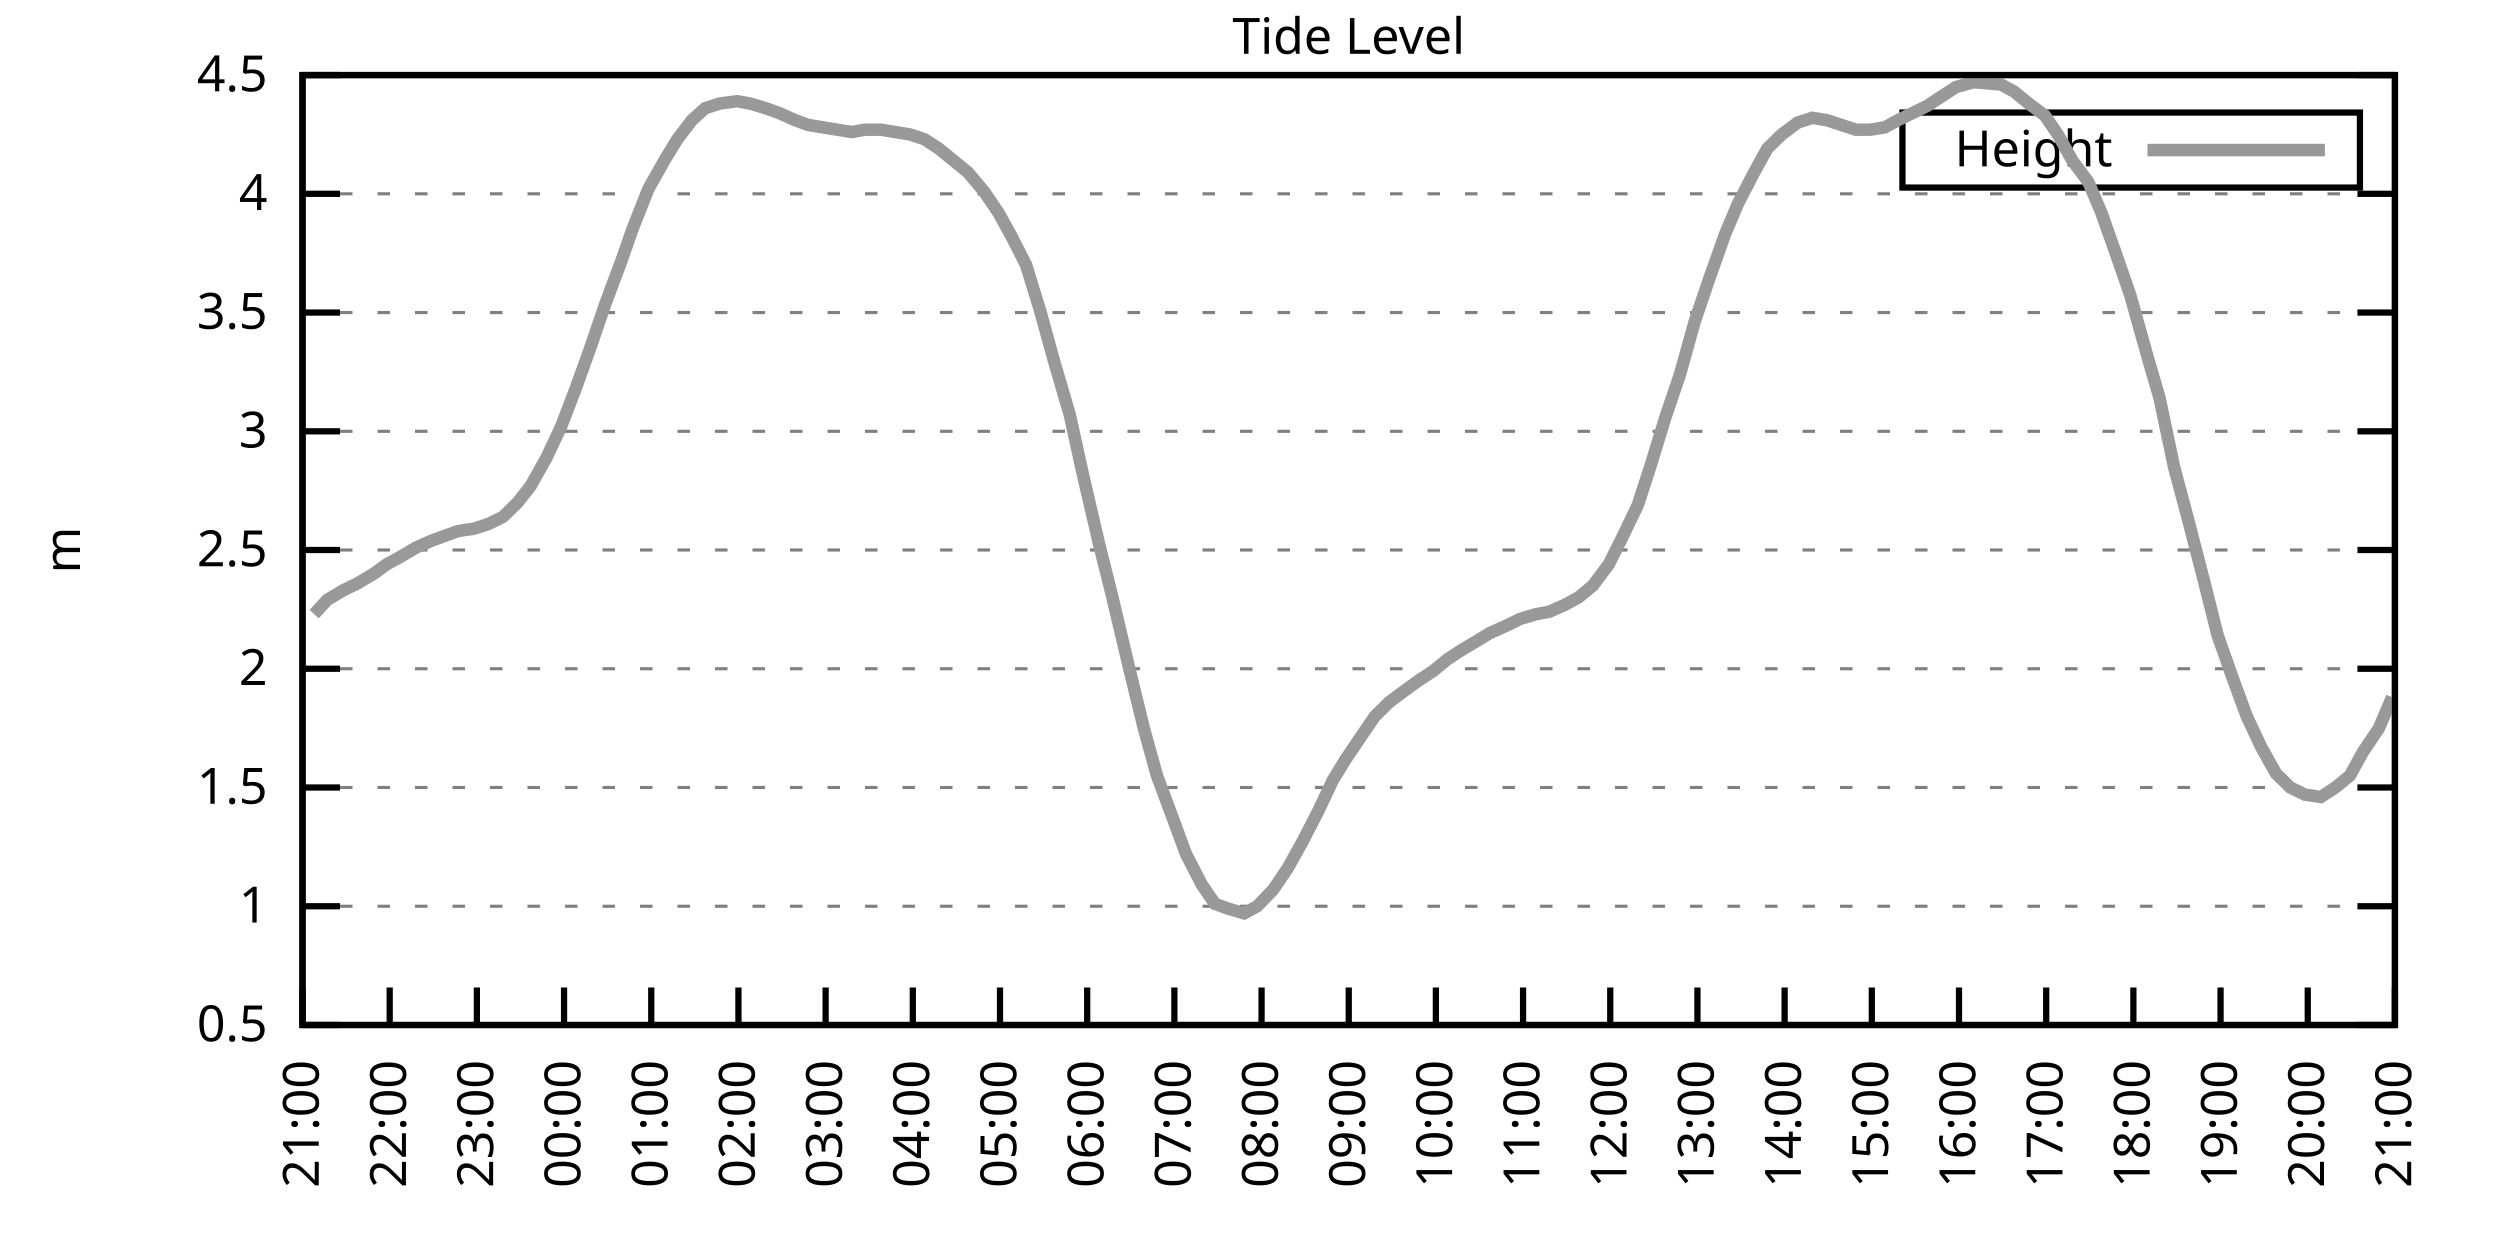
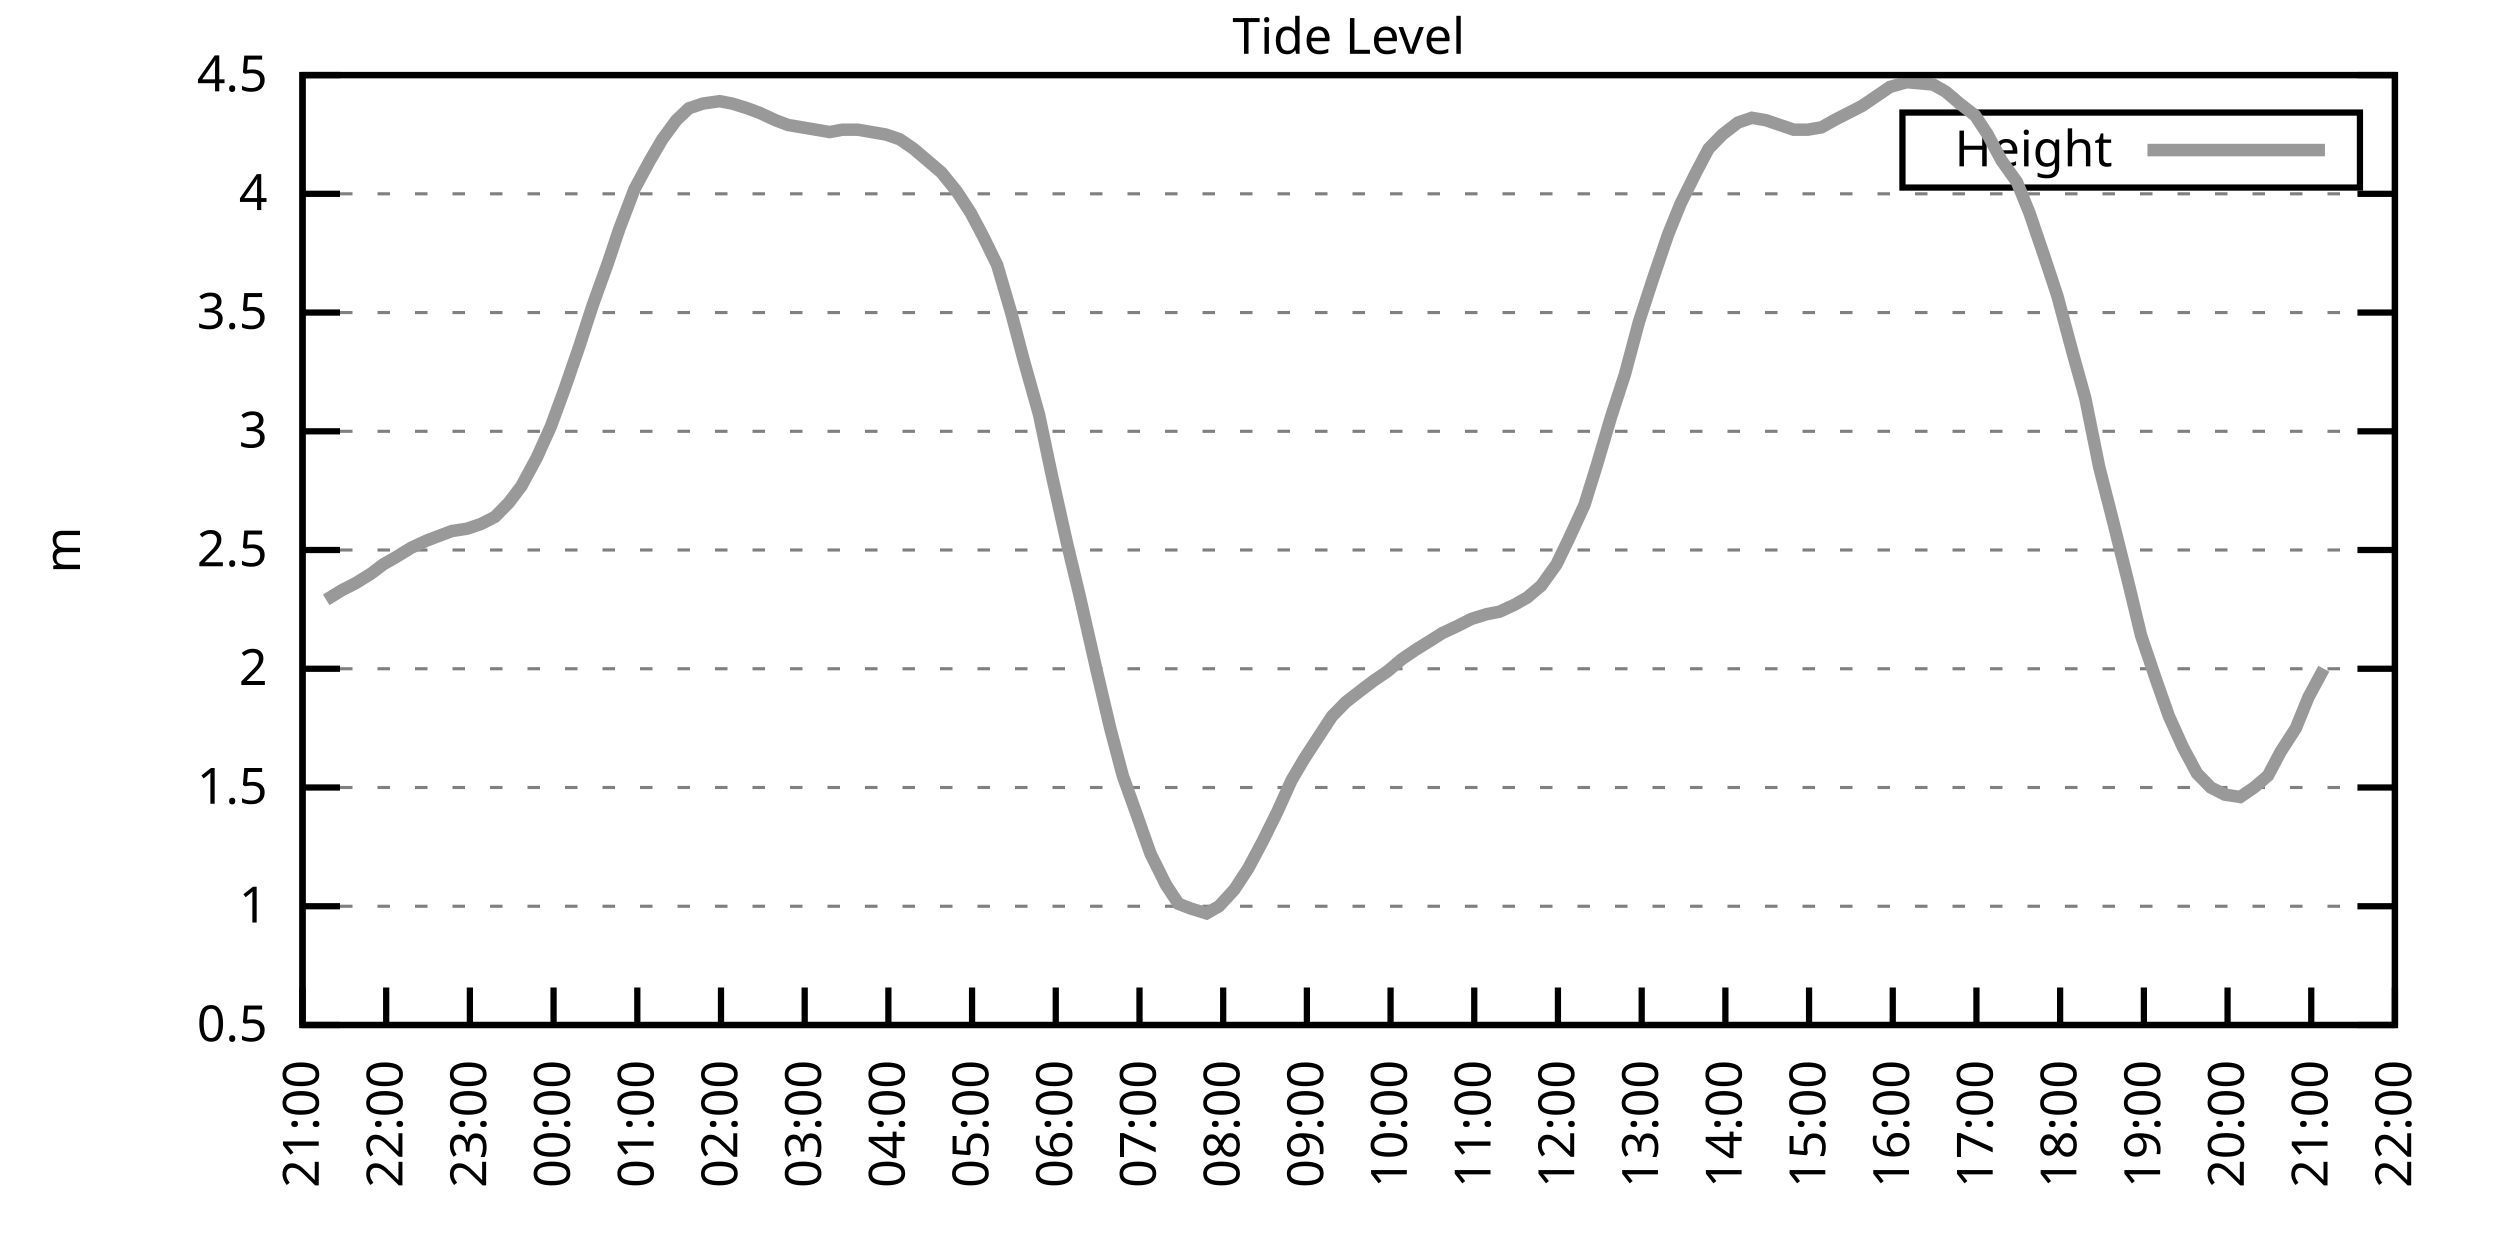
<svg xmlns="http://www.w3.org/2000/svg" xmlns:xlink="http://www.w3.org/1999/xlink" width="400" height="200" viewBox="0 0 400 200">
  <g id="gnuplot_canvas">
    <rect x="0" y="0" width="400" height="200" fill="none" />
    <defs>
      <circle id="gpDot" r="0.5" stroke-width="0.5" stroke="currentColor" />
      <path id="gpPt0" stroke-width="0.333" stroke="currentColor" d="M-1,0 h2 M0,-1 v2" />
      <path id="gpPt1" stroke-width="0.333" stroke="currentColor" d="M-1,-1 L1,1 M1,-1 L-1,1" />
      <path id="gpPt2" stroke-width="0.333" stroke="currentColor" d="M-1,0 L1,0 M0,-1 L0,1 M-1,-1 L1,1 M-1,1 L1,-1" />
      <rect id="gpPt3" stroke-width="0.333" stroke="currentColor" x="-1" y="-1" width="2" height="2" />
      <rect id="gpPt4" stroke-width="0.333" stroke="currentColor" fill="currentColor" x="-1" y="-1" width="2" height="2" />
      <circle id="gpPt5" stroke-width="0.333" stroke="currentColor" cx="0" cy="0" r="1" />
      <use xlink:href="#gpPt5" id="gpPt6" fill="currentColor" stroke="none" />
      <path id="gpPt7" stroke-width="0.333" stroke="currentColor" d="M0,-1.33 L-1.33,0.67 L1.33,0.67 z" />
      <use xlink:href="#gpPt7" id="gpPt8" fill="currentColor" stroke="none" />
      <use xlink:href="#gpPt7" id="gpPt9" stroke="currentColor" transform="rotate(180)" />
      <use xlink:href="#gpPt9" id="gpPt10" fill="currentColor" stroke="none" />
      <use xlink:href="#gpPt3" id="gpPt11" stroke="currentColor" transform="rotate(45)" />
      <use xlink:href="#gpPt11" id="gpPt12" fill="currentColor" stroke="none" />
      <path id="gpPt13" stroke-width="0.333" stroke="currentColor" d="M0,1.330 L1.265,0.411 L0.782,-1.067 L-0.782,-1.076 L-1.265,0.411 z" />
      <use xlink:href="#gpPt13" id="gpPt14" fill="currentColor" stroke="none" />
      <filter id="textbox" filterUnits="objectBoundingBox" x="0" y="0" height="1" width="1">
        <feFlood flood-color="white" flood-opacity="1" result="bgnd" />
        <feComposite in="SourceGraphic" in2="bgnd" operator="atop" />
      </filter>
      <filter id="greybox" filterUnits="objectBoundingBox" x="0" y="0" height="1" width="1">
        <feFlood flood-color="lightgrey" flood-opacity="1" result="grey" />
        <feComposite in="SourceGraphic" in2="grey" operator="atop" />
      </filter>
    </defs>
    <g fill="none" color="white" stroke="currentColor" stroke-width="1.00" stroke-linecap="butt" stroke-linejoin="miter">
</g>
    <g fill="none" color="black" stroke="currentColor" stroke-width="1.00" stroke-linecap="butt" stroke-linejoin="miter">
      <g stroke="none" shape-rendering="crispEdges">
        <polygon fill="rgb(255, 255, 255)" points="48.40,164.00 383.18,164.00 383.18,12.02 48.40,12.02 " />
      </g>
    </g>
    <g fill="none" color="black" stroke="currentColor" stroke-width="1.00" stroke-linecap="butt" stroke-linejoin="miter">
</g>
    <g fill="none" color="black" stroke="black" stroke-width="0.50" stroke-linecap="butt" stroke-linejoin="miter">
</g>
    <g fill="none" color="gray" stroke="currentColor" stroke-width="0.50" stroke-linecap="butt" stroke-linejoin="miter">
      <path stroke="gray" stroke-dasharray="2,4" class="gridline" d="M48.40,164.00 L383.19,164.00  " />
    </g>
    <g fill="none" color="gray" stroke="gray" stroke-width="1.00" stroke-linecap="butt" stroke-linejoin="miter">
</g>
    <g fill="none" color="black" stroke="currentColor" stroke-width="1.00" stroke-linecap="butt" stroke-linejoin="miter">
      <path stroke="black" d="M48.40,164.00 L54.40,164.00 M383.19,164.00 L377.19,164.00  " />
      <g transform="translate(42.80,166.60)" stroke="none" fill="black" font-family="Sans" font-size="8.00" text-anchor="end">
        <text>
          <tspan font-family="Sans"> 0.5</tspan>
        </text>
      </g>
    </g>
    <g fill="none" color="black" stroke="currentColor" stroke-width="1.00" stroke-linecap="butt" stroke-linejoin="miter">
</g>
    <g fill="none" color="black" stroke="black" stroke-width="0.50" stroke-linecap="butt" stroke-linejoin="miter">
</g>
    <g fill="none" color="gray" stroke="currentColor" stroke-width="0.50" stroke-linecap="butt" stroke-linejoin="miter">
      <path stroke="gray" stroke-dasharray="2,4" class="gridline" d="M48.40,145.00 L383.19,145.00  " />
    </g>
    <g fill="none" color="gray" stroke="gray" stroke-width="1.00" stroke-linecap="butt" stroke-linejoin="miter">
</g>
    <g fill="none" color="black" stroke="currentColor" stroke-width="1.00" stroke-linecap="butt" stroke-linejoin="miter">
      <path stroke="black" d="M48.40,145.00 L54.40,145.00 M383.19,145.00 L377.19,145.00  " />
      <g transform="translate(42.80,147.60)" stroke="none" fill="black" font-family="Sans" font-size="8.00" text-anchor="end">
        <text>
          <tspan font-family="Sans"> 1</tspan>
        </text>
      </g>
    </g>
    <g fill="none" color="black" stroke="currentColor" stroke-width="1.00" stroke-linecap="butt" stroke-linejoin="miter">
</g>
    <g fill="none" color="black" stroke="black" stroke-width="0.50" stroke-linecap="butt" stroke-linejoin="miter">
</g>
    <g fill="none" color="gray" stroke="currentColor" stroke-width="0.50" stroke-linecap="butt" stroke-linejoin="miter">
      <path stroke="gray" stroke-dasharray="2,4" class="gridline" d="M48.40,126.00 L383.19,126.00  " />
    </g>
    <g fill="none" color="gray" stroke="gray" stroke-width="1.00" stroke-linecap="butt" stroke-linejoin="miter">
</g>
    <g fill="none" color="black" stroke="currentColor" stroke-width="1.00" stroke-linecap="butt" stroke-linejoin="miter">
      <path stroke="black" d="M48.40,126.00 L54.40,126.00 M383.19,126.00 L377.19,126.00  " />
      <g transform="translate(42.80,128.60)" stroke="none" fill="black" font-family="Sans" font-size="8.00" text-anchor="end">
        <text>
          <tspan font-family="Sans"> 1.5</tspan>
        </text>
      </g>
    </g>
    <g fill="none" color="black" stroke="currentColor" stroke-width="1.00" stroke-linecap="butt" stroke-linejoin="miter">
</g>
    <g fill="none" color="black" stroke="black" stroke-width="0.50" stroke-linecap="butt" stroke-linejoin="miter">
</g>
    <g fill="none" color="gray" stroke="currentColor" stroke-width="0.50" stroke-linecap="butt" stroke-linejoin="miter">
      <path stroke="gray" stroke-dasharray="2,4" class="gridline" d="M48.40,107.00 L383.19,107.00  " />
    </g>
    <g fill="none" color="gray" stroke="gray" stroke-width="1.00" stroke-linecap="butt" stroke-linejoin="miter">
</g>
    <g fill="none" color="black" stroke="currentColor" stroke-width="1.00" stroke-linecap="butt" stroke-linejoin="miter">
      <path stroke="black" d="M48.40,107.00 L54.40,107.00 M383.19,107.00 L377.19,107.00  " />
      <g transform="translate(42.80,109.60)" stroke="none" fill="black" font-family="Sans" font-size="8.00" text-anchor="end">
        <text>
          <tspan font-family="Sans"> 2</tspan>
        </text>
      </g>
    </g>
    <g fill="none" color="black" stroke="currentColor" stroke-width="1.00" stroke-linecap="butt" stroke-linejoin="miter">
</g>
    <g fill="none" color="black" stroke="black" stroke-width="0.50" stroke-linecap="butt" stroke-linejoin="miter">
</g>
    <g fill="none" color="gray" stroke="currentColor" stroke-width="0.50" stroke-linecap="butt" stroke-linejoin="miter">
      <path stroke="gray" stroke-dasharray="2,4" class="gridline" d="M48.40,88.00 L383.19,88.00  " />
    </g>
    <g fill="none" color="gray" stroke="gray" stroke-width="1.00" stroke-linecap="butt" stroke-linejoin="miter">
</g>
    <g fill="none" color="black" stroke="currentColor" stroke-width="1.00" stroke-linecap="butt" stroke-linejoin="miter">
      <path stroke="black" d="M48.40,88.00 L54.40,88.00 M383.19,88.00 L377.19,88.00  " />
      <g transform="translate(42.80,90.60)" stroke="none" fill="black" font-family="Sans" font-size="8.00" text-anchor="end">
        <text>
          <tspan font-family="Sans"> 2.5</tspan>
        </text>
      </g>
    </g>
    <g fill="none" color="black" stroke="currentColor" stroke-width="1.00" stroke-linecap="butt" stroke-linejoin="miter">
</g>
    <g fill="none" color="black" stroke="black" stroke-width="0.50" stroke-linecap="butt" stroke-linejoin="miter">
</g>
    <g fill="none" color="gray" stroke="currentColor" stroke-width="0.50" stroke-linecap="butt" stroke-linejoin="miter">
      <path stroke="gray" stroke-dasharray="2,4" class="gridline" d="M48.40,69.01 L383.19,69.01  " />
    </g>
    <g fill="none" color="gray" stroke="gray" stroke-width="1.00" stroke-linecap="butt" stroke-linejoin="miter">
</g>
    <g fill="none" color="black" stroke="currentColor" stroke-width="1.00" stroke-linecap="butt" stroke-linejoin="miter">
      <path stroke="black" d="M48.40,69.01 L54.40,69.01 M383.19,69.01 L377.19,69.01  " />
      <g transform="translate(42.80,71.61)" stroke="none" fill="black" font-family="Sans" font-size="8.00" text-anchor="end">
        <text>
          <tspan font-family="Sans"> 3</tspan>
        </text>
      </g>
    </g>
    <g fill="none" color="black" stroke="currentColor" stroke-width="1.00" stroke-linecap="butt" stroke-linejoin="miter">
</g>
    <g fill="none" color="black" stroke="black" stroke-width="0.50" stroke-linecap="butt" stroke-linejoin="miter">
</g>
    <g fill="none" color="gray" stroke="currentColor" stroke-width="0.50" stroke-linecap="butt" stroke-linejoin="miter">
      <path stroke="gray" stroke-dasharray="2,4" class="gridline" d="M48.40,50.01 L383.19,50.01  " />
    </g>
    <g fill="none" color="gray" stroke="gray" stroke-width="1.00" stroke-linecap="butt" stroke-linejoin="miter">
</g>
    <g fill="none" color="black" stroke="currentColor" stroke-width="1.00" stroke-linecap="butt" stroke-linejoin="miter">
      <path stroke="black" d="M48.40,50.01 L54.40,50.01 M383.19,50.01 L377.19,50.01  " />
      <g transform="translate(42.80,52.61)" stroke="none" fill="black" font-family="Sans" font-size="8.00" text-anchor="end">
        <text>
          <tspan font-family="Sans"> 3.5</tspan>
        </text>
      </g>
    </g>
    <g fill="none" color="black" stroke="currentColor" stroke-width="1.00" stroke-linecap="butt" stroke-linejoin="miter">
</g>
    <g fill="none" color="black" stroke="black" stroke-width="0.50" stroke-linecap="butt" stroke-linejoin="miter">
</g>
    <g fill="none" color="gray" stroke="currentColor" stroke-width="0.50" stroke-linecap="butt" stroke-linejoin="miter">
      <path stroke="gray" stroke-dasharray="2,4" class="gridline" d="M48.40,31.01 L383.19,31.01  " />
    </g>
    <g fill="none" color="gray" stroke="gray" stroke-width="1.00" stroke-linecap="butt" stroke-linejoin="miter">
</g>
    <g fill="none" color="black" stroke="currentColor" stroke-width="1.00" stroke-linecap="butt" stroke-linejoin="miter">
      <path stroke="black" d="M48.40,31.01 L54.40,31.01 M383.19,31.01 L377.19,31.01  " />
      <g transform="translate(42.80,33.61)" stroke="none" fill="black" font-family="Sans" font-size="8.00" text-anchor="end">
        <text>
          <tspan font-family="Sans"> 4</tspan>
        </text>
      </g>
    </g>
    <g fill="none" color="black" stroke="currentColor" stroke-width="1.00" stroke-linecap="butt" stroke-linejoin="miter">
</g>
    <g fill="none" color="black" stroke="black" stroke-width="0.50" stroke-linecap="butt" stroke-linejoin="miter">
</g>
    <g fill="none" color="gray" stroke="currentColor" stroke-width="0.50" stroke-linecap="butt" stroke-linejoin="miter">
      <path stroke="gray" stroke-dasharray="2,4" class="gridline" d="M48.40,12.01 L383.19,12.01  " />
    </g>
    <g fill="none" color="gray" stroke="gray" stroke-width="1.00" stroke-linecap="butt" stroke-linejoin="miter">
</g>
    <g fill="none" color="black" stroke="currentColor" stroke-width="1.00" stroke-linecap="butt" stroke-linejoin="miter">
      <path stroke="black" d="M48.40,12.01 L54.40,12.01 M383.19,12.01 L377.19,12.01  " />
      <g transform="translate(42.80,14.61)" stroke="none" fill="black" font-family="Sans" font-size="8.00" text-anchor="end">
        <text>
          <tspan font-family="Sans"> 4.5</tspan>
        </text>
      </g>
    </g>
    <g fill="none" color="black" stroke="currentColor" stroke-width="1.00" stroke-linecap="butt" stroke-linejoin="miter">
      <path stroke="black" d="M48.40,164.00 L48.40,158.00  " />
      <g transform="translate(51.00,169.60) rotate(270.00)" stroke="none" fill="black" font-family="Sans" font-size="8.00" text-anchor="end">
        <text>
          <tspan font-family="Sans">21:00</tspan>
        </text>
      </g>
    </g>
    <g fill="none" color="black" stroke="currentColor" stroke-width="1.00" stroke-linecap="butt" stroke-linejoin="miter">
-       <path stroke="black" d="M62.35,164.00 L62.35,158.00  " />
-       <g transform="translate(64.95,169.60) rotate(270.00)" stroke="none" fill="black" font-family="Sans" font-size="8.00" text-anchor="end">
+       <path stroke="black" d="M61.79,164.00 L61.79,158.00  " />
+       <g transform="translate(64.39,169.60) rotate(270.00)" stroke="none" fill="black" font-family="Sans" font-size="8.00" text-anchor="end">
        <text>
          <tspan font-family="Sans">22:00</tspan>
        </text>
      </g>
    </g>
    <g fill="none" color="black" stroke="currentColor" stroke-width="1.00" stroke-linecap="butt" stroke-linejoin="miter">
-       <path stroke="black" d="M76.30,164.00 L76.30,158.00  " />
-       <g transform="translate(78.90,169.60) rotate(270.00)" stroke="none" fill="black" font-family="Sans" font-size="8.00" text-anchor="end">
+       <path stroke="black" d="M75.18,164.00 L75.18,158.00  " />
+       <g transform="translate(77.78,169.60) rotate(270.00)" stroke="none" fill="black" font-family="Sans" font-size="8.00" text-anchor="end">
        <text>
          <tspan font-family="Sans">23:00</tspan>
        </text>
      </g>
    </g>
    <g fill="none" color="black" stroke="currentColor" stroke-width="1.00" stroke-linecap="butt" stroke-linejoin="miter">
-       <path stroke="black" d="M90.25,164.00 L90.25,158.00  " />
-       <g transform="translate(92.85,169.60) rotate(270.00)" stroke="none" fill="black" font-family="Sans" font-size="8.00" text-anchor="end">
+       <path stroke="black" d="M88.57,164.00 L88.57,158.00  " />
+       <g transform="translate(91.17,169.60) rotate(270.00)" stroke="none" fill="black" font-family="Sans" font-size="8.00" text-anchor="end">
        <text>
          <tspan font-family="Sans">00:00</tspan>
        </text>
      </g>
    </g>
    <g fill="none" color="black" stroke="currentColor" stroke-width="1.00" stroke-linecap="butt" stroke-linejoin="miter">
-       <path stroke="black" d="M104.20,164.00 L104.20,158.00  " />
-       <g transform="translate(106.80,169.60) rotate(270.00)" stroke="none" fill="black" font-family="Sans" font-size="8.00" text-anchor="end">
+       <path stroke="black" d="M101.97,164.00 L101.97,158.00  " />
+       <g transform="translate(104.57,169.60) rotate(270.00)" stroke="none" fill="black" font-family="Sans" font-size="8.00" text-anchor="end">
        <text>
          <tspan font-family="Sans">01:00</tspan>
        </text>
      </g>
    </g>
    <g fill="none" color="black" stroke="currentColor" stroke-width="1.00" stroke-linecap="butt" stroke-linejoin="miter">
-       <path stroke="black" d="M118.15,164.00 L118.15,158.00  " />
-       <g transform="translate(120.75,169.60) rotate(270.00)" stroke="none" fill="black" font-family="Sans" font-size="8.00" text-anchor="end">
+       <path stroke="black" d="M115.36,164.00 L115.36,158.00  " />
+       <g transform="translate(117.96,169.60) rotate(270.00)" stroke="none" fill="black" font-family="Sans" font-size="8.00" text-anchor="end">
        <text>
          <tspan font-family="Sans">02:00</tspan>
        </text>
      </g>
    </g>
    <g fill="none" color="black" stroke="currentColor" stroke-width="1.00" stroke-linecap="butt" stroke-linejoin="miter">
-       <path stroke="black" d="M132.10,164.00 L132.10,158.00  " />
-       <g transform="translate(134.70,169.60) rotate(270.00)" stroke="none" fill="black" font-family="Sans" font-size="8.00" text-anchor="end">
+       <path stroke="black" d="M128.75,164.00 L128.75,158.00  " />
+       <g transform="translate(131.35,169.60) rotate(270.00)" stroke="none" fill="black" font-family="Sans" font-size="8.00" text-anchor="end">
        <text>
          <tspan font-family="Sans">03:00</tspan>
        </text>
      </g>
    </g>
    <g fill="none" color="black" stroke="currentColor" stroke-width="1.00" stroke-linecap="butt" stroke-linejoin="miter">
-       <path stroke="black" d="M146.05,164.00 L146.05,158.00  " />
-       <g transform="translate(148.65,169.60) rotate(270.00)" stroke="none" fill="black" font-family="Sans" font-size="8.00" text-anchor="end">
+       <path stroke="black" d="M142.14,164.00 L142.14,158.00  " />
+       <g transform="translate(144.74,169.60) rotate(270.00)" stroke="none" fill="black" font-family="Sans" font-size="8.00" text-anchor="end">
        <text>
          <tspan font-family="Sans">04:00</tspan>
        </text>
      </g>
    </g>
    <g fill="none" color="black" stroke="currentColor" stroke-width="1.00" stroke-linecap="butt" stroke-linejoin="miter">
-       <path stroke="black" d="M160.00,164.00 L160.00,158.00  " />
-       <g transform="translate(162.60,169.60) rotate(270.00)" stroke="none" fill="black" font-family="Sans" font-size="8.00" text-anchor="end">
+       <path stroke="black" d="M155.53,164.00 L155.53,158.00  " />
+       <g transform="translate(158.13,169.60) rotate(270.00)" stroke="none" fill="black" font-family="Sans" font-size="8.00" text-anchor="end">
        <text>
          <tspan font-family="Sans">05:00</tspan>
        </text>
      </g>
    </g>
    <g fill="none" color="black" stroke="currentColor" stroke-width="1.00" stroke-linecap="butt" stroke-linejoin="miter">
-       <path stroke="black" d="M173.95,164.00 L173.95,158.00  " />
-       <g transform="translate(176.55,169.60) rotate(270.00)" stroke="none" fill="black" font-family="Sans" font-size="8.00" text-anchor="end">
+       <path stroke="black" d="M168.92,164.00 L168.92,158.00  " />
+       <g transform="translate(171.52,169.60) rotate(270.00)" stroke="none" fill="black" font-family="Sans" font-size="8.00" text-anchor="end">
        <text>
          <tspan font-family="Sans">06:00</tspan>
        </text>
      </g>
    </g>
    <g fill="none" color="black" stroke="currentColor" stroke-width="1.00" stroke-linecap="butt" stroke-linejoin="miter">
-       <path stroke="black" d="M187.90,164.00 L187.90,158.00  " />
-       <g transform="translate(190.50,169.60) rotate(270.00)" stroke="none" fill="black" font-family="Sans" font-size="8.00" text-anchor="end">
+       <path stroke="black" d="M182.32,164.00 L182.32,158.00  " />
+       <g transform="translate(184.92,169.60) rotate(270.00)" stroke="none" fill="black" font-family="Sans" font-size="8.00" text-anchor="end">
        <text>
          <tspan font-family="Sans">07:00</tspan>
        </text>
      </g>
    </g>
    <g fill="none" color="black" stroke="currentColor" stroke-width="1.00" stroke-linecap="butt" stroke-linejoin="miter">
-       <path stroke="black" d="M201.85,164.00 L201.85,158.00  " />
-       <g transform="translate(204.45,169.60) rotate(270.00)" stroke="none" fill="black" font-family="Sans" font-size="8.00" text-anchor="end">
+       <path stroke="black" d="M195.71,164.00 L195.71,158.00  " />
+       <g transform="translate(198.31,169.60) rotate(270.00)" stroke="none" fill="black" font-family="Sans" font-size="8.00" text-anchor="end">
        <text>
          <tspan font-family="Sans">08:00</tspan>
        </text>
      </g>
    </g>
    <g fill="none" color="black" stroke="currentColor" stroke-width="1.00" stroke-linecap="butt" stroke-linejoin="miter">
-       <path stroke="black" d="M215.80,164.00 L215.80,158.00  " />
-       <g transform="translate(218.40,169.60) rotate(270.00)" stroke="none" fill="black" font-family="Sans" font-size="8.00" text-anchor="end">
+       <path stroke="black" d="M209.10,164.00 L209.10,158.00  " />
+       <g transform="translate(211.70,169.60) rotate(270.00)" stroke="none" fill="black" font-family="Sans" font-size="8.00" text-anchor="end">
        <text>
          <tspan font-family="Sans">09:00</tspan>
        </text>
      </g>
    </g>
    <g fill="none" color="black" stroke="currentColor" stroke-width="1.00" stroke-linecap="butt" stroke-linejoin="miter">
-       <path stroke="black" d="M229.74,164.00 L229.74,158.00  " />
-       <g transform="translate(232.34,169.60) rotate(270.00)" stroke="none" fill="black" font-family="Sans" font-size="8.00" text-anchor="end">
+       <path stroke="black" d="M222.49,164.00 L222.49,158.00  " />
+       <g transform="translate(225.09,169.60) rotate(270.00)" stroke="none" fill="black" font-family="Sans" font-size="8.00" text-anchor="end">
        <text>
          <tspan font-family="Sans">10:00</tspan>
        </text>
      </g>
    </g>
    <g fill="none" color="black" stroke="currentColor" stroke-width="1.00" stroke-linecap="butt" stroke-linejoin="miter">
-       <path stroke="black" d="M243.69,164.00 L243.69,158.00  " />
-       <g transform="translate(246.29,169.60) rotate(270.00)" stroke="none" fill="black" font-family="Sans" font-size="8.00" text-anchor="end">
+       <path stroke="black" d="M235.88,164.00 L235.88,158.00  " />
+       <g transform="translate(238.48,169.60) rotate(270.00)" stroke="none" fill="black" font-family="Sans" font-size="8.00" text-anchor="end">
        <text>
          <tspan font-family="Sans">11:00</tspan>
        </text>
      </g>
    </g>
    <g fill="none" color="black" stroke="currentColor" stroke-width="1.00" stroke-linecap="butt" stroke-linejoin="miter">
-       <path stroke="black" d="M257.64,164.00 L257.64,158.00  " />
-       <g transform="translate(260.24,169.60) rotate(270.00)" stroke="none" fill="black" font-family="Sans" font-size="8.00" text-anchor="end">
+       <path stroke="black" d="M249.27,164.00 L249.27,158.00  " />
+       <g transform="translate(251.87,169.60) rotate(270.00)" stroke="none" fill="black" font-family="Sans" font-size="8.00" text-anchor="end">
        <text>
          <tspan font-family="Sans">12:00</tspan>
        </text>
      </g>
    </g>
    <g fill="none" color="black" stroke="currentColor" stroke-width="1.00" stroke-linecap="butt" stroke-linejoin="miter">
-       <path stroke="black" d="M271.59,164.00 L271.59,158.00  " />
-       <g transform="translate(274.19,169.60) rotate(270.00)" stroke="none" fill="black" font-family="Sans" font-size="8.00" text-anchor="end">
+       <path stroke="black" d="M262.67,164.00 L262.67,158.00  " />
+       <g transform="translate(265.27,169.60) rotate(270.00)" stroke="none" fill="black" font-family="Sans" font-size="8.00" text-anchor="end">
        <text>
          <tspan font-family="Sans">13:00</tspan>
        </text>
      </g>
    </g>
    <g fill="none" color="black" stroke="currentColor" stroke-width="1.00" stroke-linecap="butt" stroke-linejoin="miter">
-       <path stroke="black" d="M285.54,164.00 L285.54,158.00  " />
-       <g transform="translate(288.14,169.60) rotate(270.00)" stroke="none" fill="black" font-family="Sans" font-size="8.00" text-anchor="end">
+       <path stroke="black" d="M276.06,164.00 L276.06,158.00  " />
+       <g transform="translate(278.66,169.60) rotate(270.00)" stroke="none" fill="black" font-family="Sans" font-size="8.00" text-anchor="end">
        <text>
          <tspan font-family="Sans">14:00</tspan>
        </text>
      </g>
    </g>
    <g fill="none" color="black" stroke="currentColor" stroke-width="1.00" stroke-linecap="butt" stroke-linejoin="miter">
-       <path stroke="black" d="M299.49,164.00 L299.49,158.00  " />
-       <g transform="translate(302.09,169.60) rotate(270.00)" stroke="none" fill="black" font-family="Sans" font-size="8.00" text-anchor="end">
+       <path stroke="black" d="M289.45,164.00 L289.45,158.00  " />
+       <g transform="translate(292.05,169.60) rotate(270.00)" stroke="none" fill="black" font-family="Sans" font-size="8.00" text-anchor="end">
        <text>
          <tspan font-family="Sans">15:00</tspan>
        </text>
      </g>
    </g>
    <g fill="none" color="black" stroke="currentColor" stroke-width="1.00" stroke-linecap="butt" stroke-linejoin="miter">
-       <path stroke="black" d="M313.44,164.00 L313.44,158.00  " />
-       <g transform="translate(316.04,169.60) rotate(270.00)" stroke="none" fill="black" font-family="Sans" font-size="8.00" text-anchor="end">
+       <path stroke="black" d="M302.84,164.00 L302.84,158.00  " />
+       <g transform="translate(305.44,169.60) rotate(270.00)" stroke="none" fill="black" font-family="Sans" font-size="8.00" text-anchor="end">
        <text>
          <tspan font-family="Sans">16:00</tspan>
        </text>
      </g>
    </g>
    <g fill="none" color="black" stroke="currentColor" stroke-width="1.00" stroke-linecap="butt" stroke-linejoin="miter">
-       <path stroke="black" d="M327.39,164.00 L327.39,158.00  " />
-       <g transform="translate(329.99,169.60) rotate(270.00)" stroke="none" fill="black" font-family="Sans" font-size="8.00" text-anchor="end">
+       <path stroke="black" d="M316.23,164.00 L316.23,158.00  " />
+       <g transform="translate(318.83,169.60) rotate(270.00)" stroke="none" fill="black" font-family="Sans" font-size="8.00" text-anchor="end">
        <text>
          <tspan font-family="Sans">17:00</tspan>
        </text>
      </g>
    </g>
    <g fill="none" color="black" stroke="currentColor" stroke-width="1.00" stroke-linecap="butt" stroke-linejoin="miter">
-       <path stroke="black" d="M341.34,164.00 L341.34,158.00  " />
-       <g transform="translate(343.94,169.60) rotate(270.00)" stroke="none" fill="black" font-family="Sans" font-size="8.00" text-anchor="end">
+       <path stroke="black" d="M329.62,164.00 L329.62,158.00  " />
+       <g transform="translate(332.22,169.60) rotate(270.00)" stroke="none" fill="black" font-family="Sans" font-size="8.00" text-anchor="end">
        <text>
          <tspan font-family="Sans">18:00</tspan>
        </text>
      </g>
    </g>
    <g fill="none" color="black" stroke="currentColor" stroke-width="1.00" stroke-linecap="butt" stroke-linejoin="miter">
-       <path stroke="black" d="M355.29,164.00 L355.29,158.00  " />
-       <g transform="translate(357.89,169.60) rotate(270.00)" stroke="none" fill="black" font-family="Sans" font-size="8.00" text-anchor="end">
+       <path stroke="black" d="M343.02,164.00 L343.02,158.00  " />
+       <g transform="translate(345.62,169.60) rotate(270.00)" stroke="none" fill="black" font-family="Sans" font-size="8.00" text-anchor="end">
        <text>
          <tspan font-family="Sans">19:00</tspan>
        </text>
      </g>
    </g>
    <g fill="none" color="black" stroke="currentColor" stroke-width="1.00" stroke-linecap="butt" stroke-linejoin="miter">
-       <path stroke="black" d="M369.24,164.00 L369.24,158.00  " />
-       <g transform="translate(371.84,169.60) rotate(270.00)" stroke="none" fill="black" font-family="Sans" font-size="8.00" text-anchor="end">
+       <path stroke="black" d="M356.41,164.00 L356.41,158.00  " />
+       <g transform="translate(359.01,169.60) rotate(270.00)" stroke="none" fill="black" font-family="Sans" font-size="8.00" text-anchor="end">
        <text>
          <tspan font-family="Sans">20:00</tspan>
+         </text>
+       </g>
+     </g>
+     <g fill="none" color="black" stroke="currentColor" stroke-width="1.00" stroke-linecap="butt" stroke-linejoin="miter">
+       <path stroke="black" d="M369.80,164.00 L369.80,158.00  " />
+       <g transform="translate(372.40,169.60) rotate(270.00)" stroke="none" fill="black" font-family="Sans" font-size="8.00" text-anchor="end">
+         <text>
+           <tspan font-family="Sans">21:00</tspan>
        </text>
      </g>
    </g>
    <g fill="none" color="black" stroke="currentColor" stroke-width="1.00" stroke-linecap="butt" stroke-linejoin="miter">
      <path stroke="black" d="M383.19,164.00 L383.19,158.00  " />
      <g transform="translate(385.79,169.60) rotate(270.00)" stroke="none" fill="black" font-family="Sans" font-size="8.00" text-anchor="end">
        <text>
-           <tspan font-family="Sans">21:00</tspan>
+           <tspan font-family="Sans">22:00</tspan>
        </text>
      </g>
    </g>
    <g fill="none" color="black" stroke="currentColor" stroke-width="1.00" stroke-linecap="butt" stroke-linejoin="miter">
</g>
    <g fill="none" color="black" stroke="currentColor" stroke-width="1.00" stroke-linecap="butt" stroke-linejoin="miter">
      <path stroke="black" d="M48.40,12.01 L48.40,164.00 L383.19,164.00 L383.19,12.01 L48.40,12.01 Z  " />
    </g>
    <g fill="none" color="black" stroke="currentColor" stroke-width="1.00" stroke-linecap="butt" stroke-linejoin="miter">
</g>
    <g fill="none" color="black" stroke="currentColor" stroke-width="1.00" stroke-linecap="butt" stroke-linejoin="miter">
      <path stroke="black" d="M304.39,30.01 L304.39,18.01 L377.59,18.01 L377.59,30.01 L304.39,30.01 Z  " />
    </g>
    <g id="Tide_level_plot_1">
      <g fill="none" color="white" stroke="black" stroke-width="2.00" stroke-linecap="butt" stroke-linejoin="miter">
</g>
      <g fill="none" color="black" stroke="currentColor" stroke-width="2.00" stroke-linecap="butt" stroke-linejoin="miter">
        <g transform="translate(337.99,26.61)" stroke="none" fill="black" font-family="Sans" font-size="8.00" text-anchor="end">
          <text>
            <tspan font-family="Sans">Height</tspan>
          </text>
        </g>
      </g>
      <g fill="none" color="black" stroke="currentColor" stroke-width="2.00" stroke-linecap="butt" stroke-linejoin="miter">
-         <path stroke="rgb(153, 153, 153)" d="M343.59,24.01 L371.99,24.01 M50.26,98.26 L52.35,95.98 L54.91,94.46 L57.23,93.32 L59.79,91.80 L61.88,90.28   L63.98,89.14 L66.53,87.63 L69.09,86.49 L71.18,85.73 L73.28,84.97 L75.83,84.59 L78.16,83.83 L80.48,82.69   L82.81,80.41 L84.90,77.75 L87.46,73.19 L89.78,68.25 L92.11,62.17 L94.43,55.71 L96.76,48.87 L99.32,42.03   L101.18,36.71 L103.73,30.25 L106.29,25.69 L108.38,22.27 L110.71,19.23 L112.80,17.33 L115.13,16.57 L117.92,16.19   L120.01,16.57 L122.57,17.33 L124.66,18.09 L127.22,19.23 L129.31,19.99 L131.63,20.37 L133.96,20.75 L136.28,21.13   L138.37,20.75 L140.93,20.75 L143.26,21.13 L145.58,21.51 L147.91,22.27 L150.23,23.79 L152.56,25.69 L154.88,27.59   L157.44,30.63 L159.76,34.05 L161.86,37.85 L164.18,42.41 L166.51,50.01 L168.60,57.61 L171.16,66.35 L173.25,75.85   L175.81,86.87 L177.90,95.22 L180.69,107.00 L183.01,116.50 L185.11,124.10 L187.66,130.94 L189.76,136.64 L192.31,141.58   L194.41,144.62 L196.50,145.38 L199.06,146.14 L201.15,145.00 L203.71,142.34 L206.03,138.92 L208.36,134.74 L210.91,129.80   L213.24,124.86 L215.33,121.44 L217.65,118.02 L219.98,114.60 L222.30,112.32 L224.86,110.42 L226.95,108.90 L229.28,107.38   L231.60,105.48 L233.93,103.96 L236.49,102.44 L238.35,101.30 L240.90,100.16 L243.23,99.02 L245.79,98.26 L247.88,97.88   L250.44,96.74 L252.53,95.60 L254.85,93.70 L257.41,90.28 L259.50,86.11 L262.06,80.79 L264.15,74.33 L266.48,66.73   L268.80,59.89 L271.13,51.53 L273.45,44.69 L276.01,37.47 L278.10,32.53 L280.66,27.59 L282.75,23.79 L285.08,21.51   L287.64,19.61 L289.96,18.85 L292.29,19.23 L294.61,19.99 L296.94,20.75 L299.26,20.75 L301.58,20.37 L303.68,19.23   L306.00,18.09 L308.33,16.95 L310.65,15.43 L312.98,13.91 L315.77,13.15 L320.18,13.53 L322.28,14.67 L324.60,16.57   L327.16,18.47 L329.25,21.51 L331.58,25.69 L334.13,29.11 L336.23,34.05 L338.78,41.27 L340.88,47.35 L343.43,56.47   L345.53,63.69 L347.85,74.71 L350.18,83.45 L352.73,93.32 L354.83,101.68 L357.38,108.90 L359.48,114.60 L361.80,119.54   L364.13,123.72 L366.45,126.00 L368.78,127.14 L371.33,127.52 L373.66,126.00 L375.98,124.10 L378.08,120.30 L380.63,116.50   L382.73,111.56  " />
+         <path stroke="rgb(153, 153, 153)" d="M343.59,24.01 L371.99,24.01 M52.19,95.98 L54.65,94.46 L56.88,93.32 L59.34,91.80 L61.35,90.28 L63.35,89.14   L65.81,87.63 L68.26,86.49 L70.27,85.73 L72.28,84.97 L74.74,84.59 L76.97,83.83 L79.20,82.69 L81.43,80.41   L83.44,77.75 L85.90,73.19 L88.13,68.25 L90.36,62.17 L92.59,55.71 L94.82,48.87 L97.28,42.03 L99.06,36.71   L101.52,30.25 L103.98,25.69 L105.98,22.27 L108.22,19.23 L110.22,17.33 L112.46,16.57 L115.13,16.19 L117.14,16.57   L119.60,17.33 L121.61,18.09 L124.06,19.23 L126.07,19.99 L128.30,20.37 L130.54,20.75 L132.77,21.13 L134.78,20.75   L137.23,20.75 L139.46,21.13 L141.69,21.51 L143.93,22.27 L146.16,23.79 L148.39,25.69 L150.62,27.59 L153.08,30.63   L155.31,34.05 L157.32,37.85 L159.55,42.41 L161.78,50.01 L163.79,57.61 L166.25,66.35 L168.25,75.85 L170.71,86.87   L172.72,95.22 L175.40,107.00 L177.63,116.50 L179.64,124.10 L182.09,130.94 L184.10,136.64 L186.56,141.58 L188.57,144.62   L190.57,145.38 L193.03,146.14 L195.04,145.00 L197.49,142.34 L199.73,138.92 L201.96,134.74 L204.41,129.80 L206.64,124.86   L208.65,121.44 L210.88,118.02 L213.12,114.60 L215.35,112.32 L217.80,110.42 L219.81,108.90 L222.04,107.38 L224.28,105.48   L226.51,103.96 L228.96,102.44 L230.75,101.30 L233.20,100.16 L235.44,99.02 L237.89,98.26 L239.90,97.88 L242.36,96.74   L244.36,95.60 L246.60,93.70 L249.05,90.28 L251.06,86.11 L253.51,80.79 L255.52,74.33 L257.76,66.73 L259.99,59.89   L262.22,51.53 L264.45,44.69 L266.91,37.47 L268.92,32.53 L271.37,27.59 L273.38,23.79 L275.61,21.51 L278.07,19.61   L280.30,18.85 L282.53,19.23 L284.76,19.99 L286.99,20.75 L289.23,20.75 L291.46,20.37 L293.47,19.23 L295.70,18.09   L297.93,16.95 L300.16,15.43 L302.39,13.91 L305.07,13.15 L309.31,13.53 L311.32,14.67 L313.55,16.57 L316.01,18.47   L318.02,21.51 L320.25,25.69 L322.70,29.11 L324.71,34.05 L327.17,41.27 L329.18,47.35 L331.63,56.47 L333.64,63.69   L335.87,74.71 L338.10,83.45 L340.56,93.32 L342.57,101.68 L345.02,108.90 L347.03,114.60 L349.26,119.54 L351.50,123.72   L353.73,126.00 L355.96,127.14 L358.42,127.52 L360.65,126.00 L362.88,124.10 L364.89,120.30 L367.34,116.50 L369.35,111.56   L371.81,107.00  " />
      </g>
    </g>
    <g fill="none" color="black" stroke="currentColor" stroke-width="2.00" stroke-linecap="butt" stroke-linejoin="miter">
</g>
    <g fill="none" color="black" stroke="black" stroke-width="1.00" stroke-linecap="butt" stroke-linejoin="miter">
</g>
    <g fill="none" color="black" stroke="currentColor" stroke-width="1.00" stroke-linecap="butt" stroke-linejoin="miter">
      <path stroke="black" d="M48.40,12.01 L48.40,164.00 L383.19,164.00 L383.19,12.01 L48.40,12.01 Z  " />
      <g transform="translate(12.80,88.01) rotate(270.00)" stroke="none" fill="black" font-family="Sans" font-size="8.00" text-anchor="middle">
        <text>
          <tspan font-family="Sans">m</tspan>
        </text>
      </g>
    </g>
    <g fill="none" color="black" stroke="currentColor" stroke-width="1.00" stroke-linecap="butt" stroke-linejoin="miter">
</g>
    <g fill="none" color="black" stroke="currentColor" stroke-width="1.00" stroke-linecap="butt" stroke-linejoin="miter">
      <g transform="translate(215.79,8.61)" stroke="none" fill="black" font-family="Sans" font-size="8.00" text-anchor="middle">
        <text>
          <tspan font-family="Sans">Tide Level</tspan>
        </text>
      </g>
    </g>
    <g fill="none" color="black" stroke="currentColor" stroke-width="1.00" stroke-linecap="butt" stroke-linejoin="miter">
</g>
  </g>
</svg>
